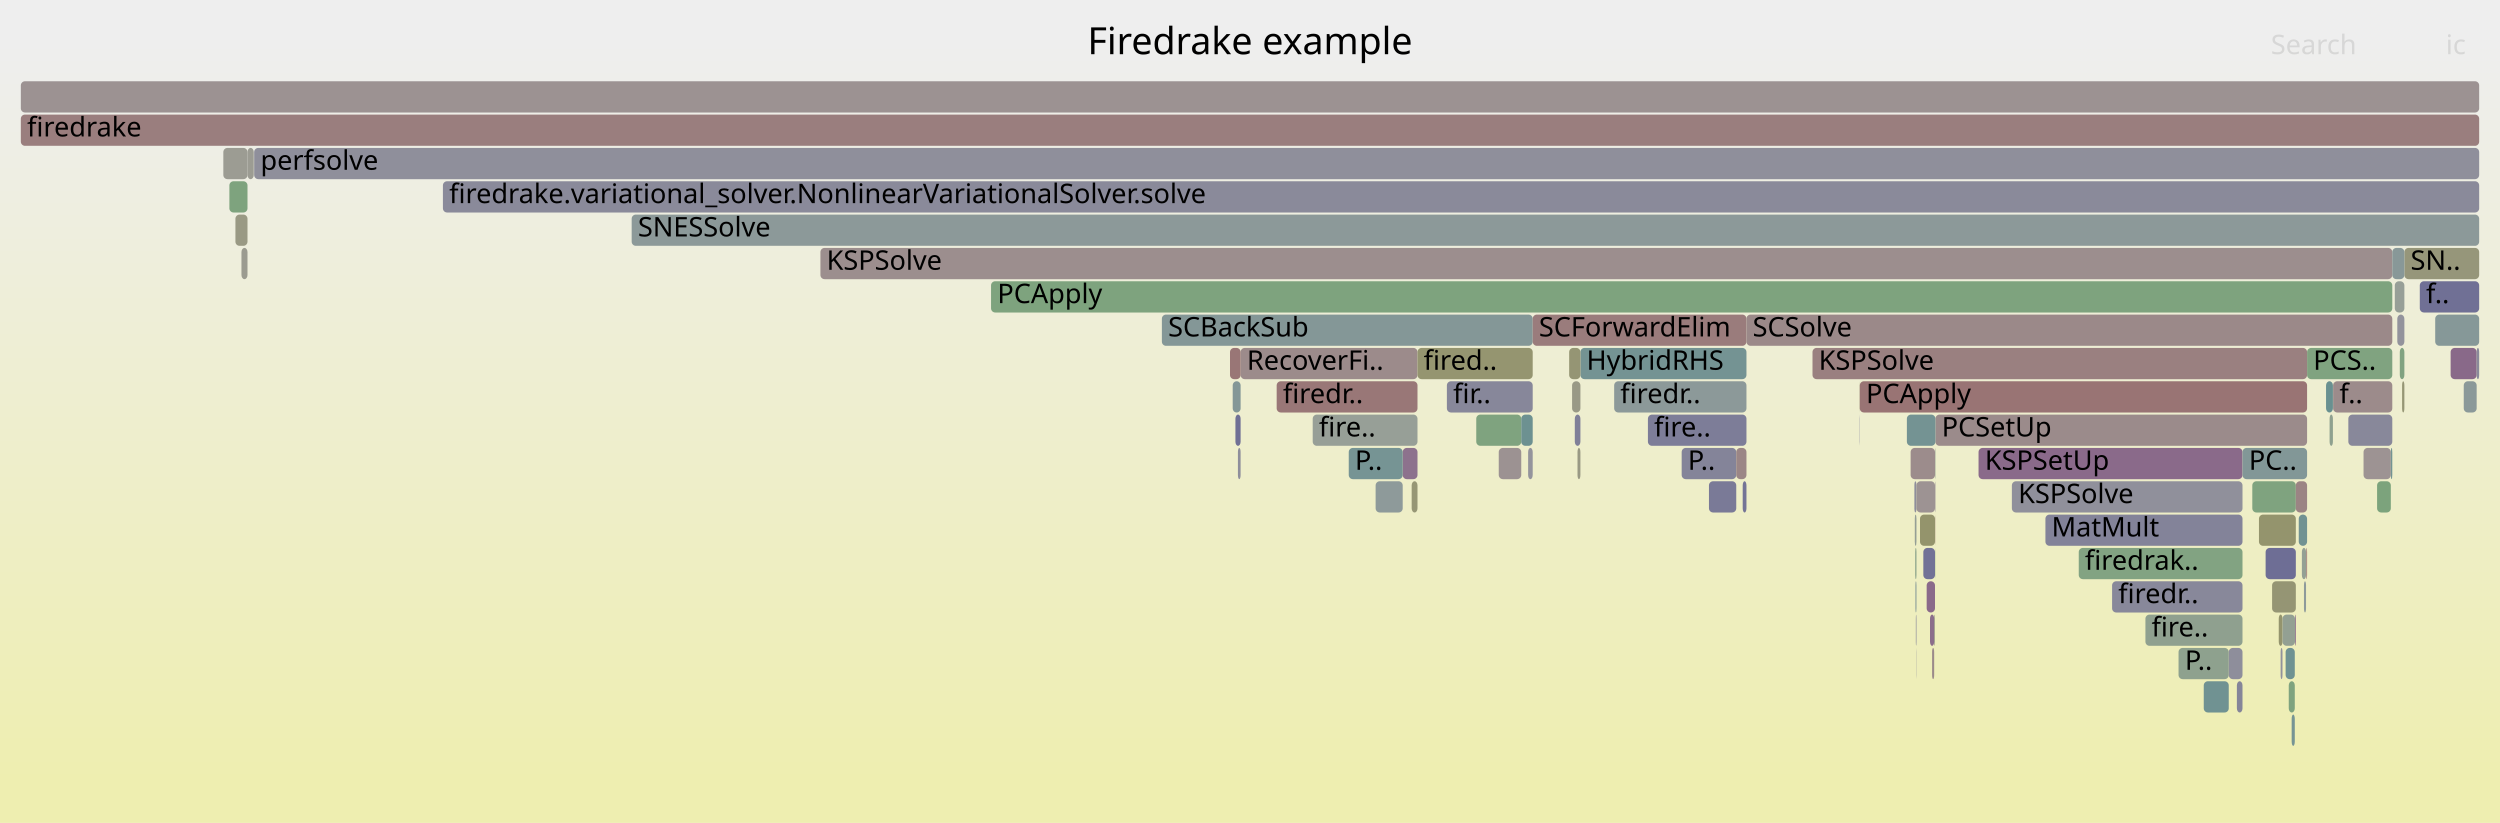
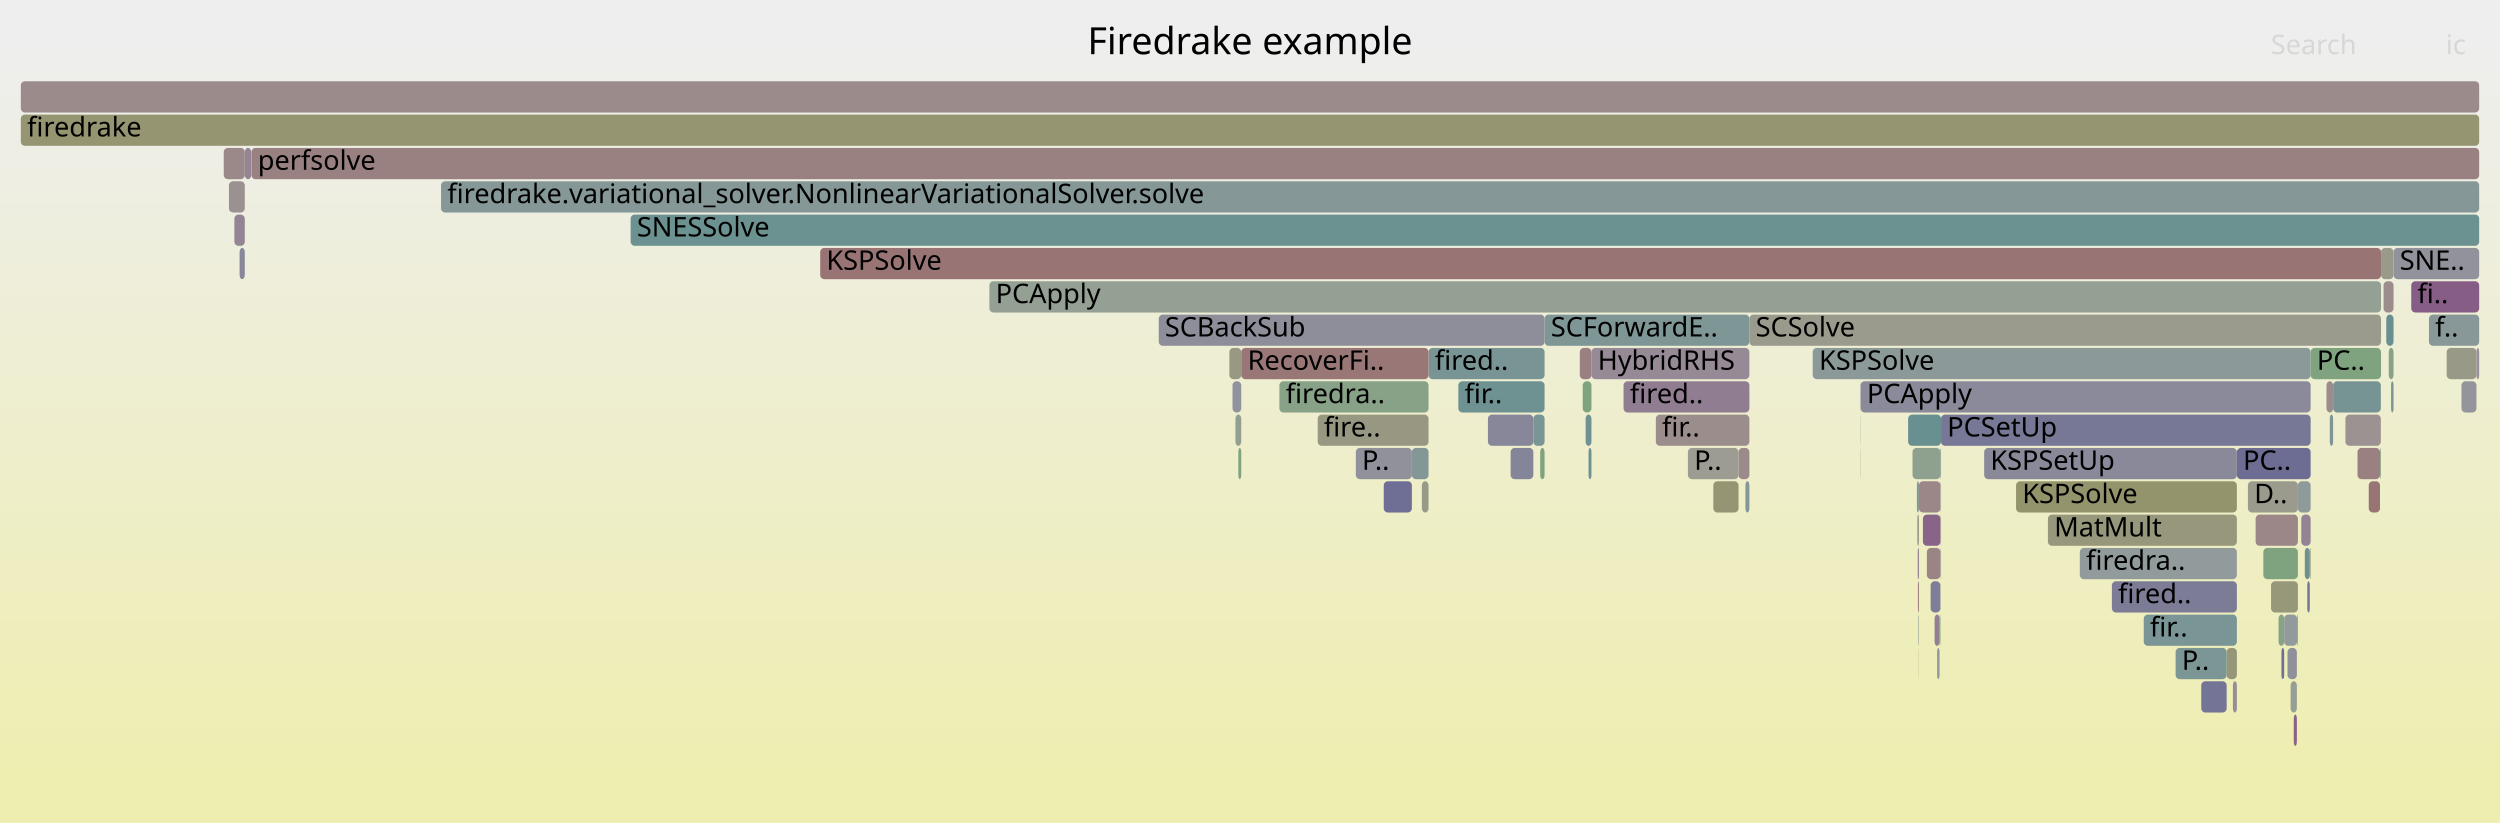
<svg xmlns="http://www.w3.org/2000/svg" version="1.1" width="1200" height="395" viewBox="0 0 1200 395">
  <defs>
    <linearGradient id="background" y1="0" y2="1" x1="0" x2="0">
      <stop stop-color="#eeeeee" offset="5%" />
      <stop stop-color="#eeeeb0" offset="95%" />
    </linearGradient>
  </defs>
  <style type="text/css">
	text { font-family:Verdana; font-size:13px; fill:rgb(0,0,0); }
	#search, #ignorecase { opacity:0.1; cursor:pointer; }
	#search:hover, #search.show, #ignorecase:hover, #ignorecase.show { opacity:1; }
	#subtitle { text-anchor:middle; font-color:rgb(160,160,160); }
	#title { text-anchor:middle; font-size:18px}
	#unzoom { cursor:pointer; }
	#frames &gt; *:hover { stroke:black; stroke-width:0.5; cursor:pointer; }
	.hide { display:none; }
	.parent { opacity:0.5; }
</style>
  <rect x="0.0" y="0" width="1200.0" height="395.0" fill="url(#background)" />
  <text id="title" x="600.00" y="26">Firedrake example</text>
  <text id="details" x="10.00" y="377"> </text>
  <text id="unzoom" x="10.00" y="26" class="hide">Reset Zoom</text>
  <text id="search" x="1090.00" y="26">Search</text>
  <text id="ignorecase" x="1174.00" y="26">ic</text>
  <text id="matched" x="1090.00" y="377"> </text>
  <g id="frames">
    <g>
-       <rect x="1045.7" y="311" width="24.1" height="15.0" fill="rgb(141.661,160.66,141.661)" rx="2" ry="2" />
-       <text x="1048.75" y="321.5">P..</text>
-     </g>
-     <g>
-       <rect x="1104.9" y="263" width="2.0" height="15.0" fill="rgb(147.547,159.702,147.547)" rx="2" ry="2" />
-       <text x="1107.89" y="273.5" />
-     </g>
-     <g>
-       <rect x="115.9" y="119" width="2.9" height="15.0" fill="rgb(155.128,155.128,144.083)" rx="2" ry="2" />
-       <text x="118.90" y="129.5" />
-     </g>
-     <g>
-       <rect x="919.6" y="295" width="0.3" height="15.0" fill="rgb(134.045,134.045,153.364)" rx="2" ry="2" />
-       <text x="922.60" y="305.5" />
-     </g>
-     <g>
-       <rect x="593.0" y="199" width="2.5" height="15.0" fill="rgb(111.914,111.914,149.08)" rx="2" ry="2" />
-       <text x="595.97" y="209.5" />
-     </g>
-     <g>
-       <rect x="1168.9" y="151" width="21.1" height="15.0" fill="rgb(133.607,151.676,151.676)" rx="2" ry="2" />
-       <text x="1171.92" y="161.5" />
-     </g>
-     <g>
-       <rect x="1134.5" y="215" width="13.1" height="15.0" fill="rgb(156.52,146.652,146.652)" rx="2" ry="2" />
-       <text x="1137.48" y="225.5" />
-     </g>
-     <g>
-       <rect x="1154.1" y="119" width="35.9" height="15.0" fill="rgb(150.493,150.493,121.62)" rx="2" ry="2" />
-       <text x="1157.07" y="129.5">SN..</text>
-     </g>
-     <g>
-       <rect x="929.0" y="199" width="178.4" height="15.0" fill="rgb(155.464,138.558,138.558)" rx="2" ry="2" />
-       <text x="932.02" y="209.5">PCSetUp</text>
-     </g>
-     <g>
-       <rect x="1127.2" y="199" width="21.1" height="15.0" fill="rgb(136.077,136.077,153.757)" rx="2" ry="2" />
-       <text x="1130.21" y="209.5" />
-     </g>
-     <g>
-       <rect x="1103.4" y="247" width="4.0" height="15.0" fill="rgb(113.329,146.419,146.419)" rx="2" ry="2" />
-       <text x="1106.42" y="257.5" />
-     </g>
-     <g>
-       <rect x="1107.0" y="263" width="0.4" height="15.0" fill="rgb(152.956,119.332,119.332)" rx="2" ry="2" />
-       <text x="1109.99" y="273.5" />
-     </g>
-     <g>
-       <rect x="630.1" y="199" width="50.3" height="15.0" fill="rgb(151.075,159.127,151.075)" rx="2" ry="2" />
-       <text x="633.08" y="209.5">fire..</text>
-     </g>
-     <g>
-       <rect x="791.0" y="199" width="47.3" height="15.0" fill="rgb(125.457,125.457,151.701)" rx="2" ry="2" />
-       <text x="793.96" y="209.5">fire..</text>
-     </g>
-     <g>
-       <rect x="612.8" y="183" width="67.6" height="15.0" fill="rgb(152.869,118.661,118.661)" rx="2" ry="2" />
-       <text x="615.80" y="193.5">firedr..</text>
-     </g>
-     <g>
-       <rect x="212.6" y="87" width="977.4" height="15.0" fill="rgb(138.278,138.278,154.183)" rx="2" ry="2" />
-       <text x="215.61" y="97.5">firedrake.variational_solver.NonlinearVariationalSolver.solve</text>
-     </g>
-     <g>
-       <rect x="1013.8" y="279" width="62.6" height="15.0" fill="rgb(136.206,136.206,153.782)" rx="2" ry="2" />
-       <text x="1016.76" y="289.5">firedr..</text>
-     </g>
-     <g>
-       <rect x="1081.1" y="231" width="20.9" height="15.0" fill="rgb(127.155,163.021,127.155)" rx="2" ry="2" />
-       <text x="1084.11" y="241.5" />
-     </g>
-     <g>
-       <rect x="475.7" y="135" width="672.6" height="15.0" fill="rgb(126.2,163.177,126.2)" rx="2" ry="2" />
-       <text x="478.74" y="145.5">PCApply</text>
-     </g>
-     <g>
-       <rect x="807.2" y="215" width="26.2" height="15.0" fill="rgb(131.689,131.689,152.908)" rx="2" ry="2" />
-       <text x="810.16" y="225.5">P..</text>
-     </g>
-     <g>
-       <rect x="949.7" y="215" width="126.7" height="15.0" fill="rgb(137.699,105.98,137.699)" rx="2" ry="2" />
-       <text x="952.72" y="225.5">KSPSetUp</text>
-     </g>
-     <g>
-       <rect x="1119.8" y="183" width="0.1" height="15.0" fill="rgb(149.613,159.365,149.613)" rx="2" ry="2" />
-       <text x="1122.80" y="193.5" />
-     </g>
-     <g>
-       <rect x="754.6" y="183" width="4.0" height="15.0" fill="rgb(153.136,153.136,134.429)" rx="2" ry="2" />
-       <text x="757.55" y="193.5" />
-     </g>
-     <g>
-       <rect x="1102.0" y="231" width="5.4" height="15.0" fill="rgb(154.609,132,132)" rx="2" ry="2" />
-       <text x="1104.96" y="241.5" />
-     </g>
-     <g>
-       <rect x="926.4" y="295" width="2.0" height="15.0" fill="rgb(139.307,110.1,139.307)" rx="2" ry="2" />
-       <text x="929.40" y="305.5" />
-     </g>
-     <g>
-       <rect x="595.5" y="167" width="84.9" height="15.0" fill="rgb(155.543,139.161,139.161)" rx="2" ry="2" />
-       <text x="598.51" y="177.5">RecoverFi..</text>
-     </g>
-     <g>
-       <rect x="677.6" y="231" width="2.8" height="15.0" fill="rgb(149.54,149.54,116.999)" rx="2" ry="2" />
-       <text x="680.61" y="241.5" />
-     </g>
-     <g>
-       <rect x="836.5" y="231" width="1.8" height="15.0" fill="rgb(115.648,115.648,149.803)" rx="2" ry="2" />
-       <text x="839.47" y="241.5" />
-     </g>
-     <g>
-       <rect x="1076.4" y="215" width="31.0" height="15.0" fill="rgb(130.052,150.754,150.754)" rx="2" ry="2" />
-       <text x="1079.44" y="225.5">PC..</text>
-     </g>
-     <g>
-       <rect x="892.6" y="183" width="0.1" height="15.0" fill="rgb(149.514,149.514,116.874)" rx="2" ry="2" />
-       <text x="895.55" y="193.5" />
-     </g>
-     <g>
-       <rect x="1182.6" y="183" width="6.2" height="15.0" fill="rgb(138.64,152.981,152.981)" rx="2" ry="2" />
-       <text x="1185.60" y="193.5" />
-     </g>
-     <g>
-       <rect x="1100.0" y="343" width="1.5" height="15.0" fill="rgb(117.786,147.574,147.574)" rx="2" ry="2" />
-       <text x="1103.04" y="353.5" />
-     </g>
-     <g>
-       <rect x="1098.6" y="327" width="2.9" height="15.0" fill="rgb(127.438,162.975,127.438)" rx="2" ry="2" />
-       <text x="1101.57" y="337.5" />
-     </g>
-     <g>
-       <rect x="1057.8" y="327" width="12.0" height="15.0" fill="rgb(111.815,146.026,146.026)" rx="2" ry="2" />
-       <text x="1060.83" y="337.5" />
-     </g>
-     <g>
-       <rect x="590.4" y="167" width="5.1" height="15.0" fill="rgb(152.841,118.45,118.45)" rx="2" ry="2" />
-       <text x="593.41" y="177.5" />
-     </g>
-     <g>
-       <rect x="928.9" y="263" width="0.1" height="15.0" fill="rgb(124.538,163.447,124.538)" rx="2" ry="2" />
-       <text x="931.90" y="273.5" />
-     </g>
-     <g>
-       <rect x="1161.5" y="135" width="28.5" height="15.0" fill="rgb(112.343,112.343,149.163)" rx="2" ry="2" />
-       <text x="1164.50" y="145.5">f..</text>
-     </g>
-     <g>
-       <rect x="1107.4" y="167" width="40.9" height="15.0" fill="rgb(128.221,162.848,128.221)" rx="2" ry="2" />
-       <text x="1110.36" y="177.5">PCS..</text>
-     </g>
-     <g>
-       <rect x="918.9" y="231" width="1.0" height="15.0" fill="rgb(142.009,142.009,154.905)" rx="2" ry="2" />
-       <text x="921.94" y="241.5" />
-     </g>
-     <g>
-       <rect x="965.7" y="231" width="110.7" height="15.0" fill="rgb(143.567,143.567,155.207)" rx="2" ry="2" />
-       <text x="968.74" y="241.5">KSPSolve</text>
-     </g>
-     <g>
-       <rect x="733.5" y="215" width="2.2" height="15.0" fill="rgb(147.858,147.858,156.037)" rx="2" ry="2" />
-       <text x="736.54" y="225.5" />
-     </g>
-     <g>
-       <rect x="915.3" y="199" width="13.7" height="15.0" fill="rgb(115.71,147.036,147.036)" rx="2" ry="2" />
-       <text x="918.26" y="209.5" />
-     </g>
-     <g>
-       <rect x="673.3" y="215" width="7.1" height="15.0" fill="rgb(140.946,114.3,140.946)" rx="2" ry="2" />
-       <text x="676.29" y="225.5" />
-     </g>
-     <g>
-       <rect x="919.3" y="263" width="0.6" height="15.0" fill="rgb(137.41,161.352,137.41)" rx="2" ry="2" />
-       <text x="922.27" y="273.5" />
-     </g>
-     <g>
-       <rect x="1153.0" y="183" width="1.1" height="15.0" fill="rgb(149.582,149.582,117.207)" rx="2" ry="2" />
-       <text x="1155.96" y="193.5" />
-     </g>
-     <g>
-       <rect x="919.1" y="247" width="0.8" height="15.0" fill="rgb(148.831,159.493,148.831)" rx="2" ry="2" />
-       <text x="922.11" y="257.5" />
-     </g>
-     <g>
-       <rect x="118.8" y="71" width="3.0" height="15.0" fill="rgb(155.672,155.672,146.719)" rx="2" ry="2" />
-       <text x="121.82" y="81.5" />
-     </g>
-     <g>
-       <rect x="1069.8" y="311" width="6.6" height="15.0" fill="rgb(142.338,142.338,154.969)" rx="2" ry="2" />
-       <text x="1072.75" y="321.5" />
-     </g>
-     <g>
-       <rect x="757.2" y="215" width="1.4" height="15.0" fill="rgb(152.541,152.541,131.544)" rx="2" ry="2" />
-       <text x="760.22" y="225.5" />
-     </g>
-     <g>
-       <rect x="1101.6" y="295" width="0.4" height="15.0" fill="rgb(139.168,109.742,139.168)" rx="2" ry="2" />
-       <text x="1104.58" y="305.5" />
-     </g>
-     <g>
-       <rect x="1176.3" y="167" width="12.5" height="15.0" fill="rgb(137.163,104.605,137.163)" rx="2" ry="2" />
-       <text x="1179.34" y="177.5" />
-     </g>
-     <g>
-       <rect x="1093.8" y="295" width="1.8" height="15.0" fill="rgb(147.881,147.881,108.962)" rx="2" ry="2" />
+       <rect x="556.2" y="151" width="185.2" height="15.0" fill="rgb(141.622,141.622,154.83)" rx="2" ry="2" />
+       <text x="559.15" y="161.5">SCBackSub</text>
+     </g>
+     <g>
+       <rect x="1125.8" y="199" width="17.0" height="15.0" fill="rgb(156.423,145.907,145.907)" rx="2" ry="2" />
+       <text x="1128.76" y="209.5" />
+     </g>
+     <g>
+       <rect x="1118.3" y="199" width="1.6" height="15.0" fill="rgb(125.598,149.6,149.6)" rx="2" ry="2" />
+       <text x="1121.25" y="209.5" />
+     </g>
+     <g>
+       <rect x="1101.0" y="343" width="1.5" height="15.0" fill="rgb(135.435,100.176,135.435)" rx="2" ry="2" />
+       <text x="1104.02" y="353.5" />
+     </g>
+     <g>
+       <rect x="1103.0" y="231" width="6.1" height="15.0" fill="rgb(142.56,153.997,153.997)" rx="2" ry="2" />
+       <text x="1105.98" y="241.5" />
+     </g>
+     <g>
+       <rect x="794.8" y="199" width="44.9" height="15.0" fill="rgb(155.783,141.003,141.003)" rx="2" ry="2" />
+       <text x="797.79" y="209.5">fir..</text>
+     </g>
+     <g>
+       <rect x="112.5" y="103" width="5.0" height="15.0" fill="rgb(148.178,132.831,148.178)" rx="2" ry="2" />
+       <text x="115.48" y="113.5" />
+     </g>
+     <g>
+       <rect x="1146.6" y="167" width="2.3" height="15.0" fill="rgb(136.183,161.552,136.183)" rx="2" ry="2" />
+       <text x="1149.58" y="177.5" />
+     </g>
+     <g>
+       <rect x="893.0" y="215" width="0.1" height="15.0" fill="rgb(154.793,133.411,133.411)" rx="2" ry="2" />
+       <text x="896.03" y="225.5" />
+     </g>
+     <g>
+       <rect x="1099.5" y="327" width="3.0" height="15.0" fill="rgb(150.187,159.272,150.187)" rx="2" ry="2" />
+       <text x="1102.52" y="337.5" />
+     </g>
+     <g>
+       <rect x="682.5" y="231" width="3.2" height="15.0" fill="rgb(153.456,153.456,135.978)" rx="2" ry="2" />
+       <text x="685.54" y="241.5" />
+     </g>
+     <g>
+       <rect x="739.3" y="215" width="2.1" height="15.0" fill="rgb(126.062,163.199,126.062)" rx="2" ry="2" />
+       <text x="742.34" y="225.5" />
+     </g>
+     <g>
+       <rect x="837.8" y="231" width="1.9" height="15.0" fill="rgb(132.362,151.353,151.353)" rx="2" ry="2" />
+       <text x="840.79" y="241.5" />
+     </g>
+     <g>
+       <rect x="893.0" y="183" width="0.1" height="15.0" fill="rgb(154.742,133.023,133.023)" rx="2" ry="2" />
+       <text x="895.98" y="193.5" />
+     </g>
+     <g>
+       <rect x="1174.4" y="167" width="14.3" height="15.0" fill="rgb(153.409,153.409,135.753)" rx="2" ry="2" />
+       <text x="1177.37" y="177.5" />
+     </g>
+     <g>
+       <rect x="590.1" y="167" width="5.7" height="15.0" fill="rgb(152.435,152.435,131.033)" rx="2" ry="2" />
+       <text x="593.13" y="177.5" />
+     </g>
+     <g>
+       <rect x="931.0" y="295" width="0.4" height="15.0" fill="rgb(126.695,163.096,126.695)" rx="2" ry="2" />
+       <text x="934.00" y="305.5" />
+     </g>
+     <g>
+       <rect x="920.6" y="279" width="0.5" height="15.0" fill="rgb(153.657,124.704,124.704)" rx="2" ry="2" />
+       <text x="923.63" y="289.5" />
+     </g>
+     <g>
+       <rect x="1079.0" y="231" width="24.0" height="15.0" fill="rgb(154.51,154.51,141.087)" rx="2" ry="2" />
+       <text x="1082.03" y="241.5">D..</text>
+     </g>
+     <g>
+       <rect x="1142.4" y="215" width="0.4" height="15.0" fill="rgb(139.561,161.002,139.561)" rx="2" ry="2" />
+       <text x="1145.43" y="225.5" />
+     </g>
+     <g>
+       <rect x="920.3" y="247" width="0.8" height="15.0" fill="rgb(153.844,153.844,137.86)" rx="2" ry="2" />
+       <text x="923.29" y="257.5" />
+     </g>
+     <g>
+       <rect x="1107.5" y="279" width="1.2" height="15.0" fill="rgb(116.04,116.04,149.879)" rx="2" ry="2" />
+       <text x="1110.46" y="289.5" />
+     </g>
+     <g>
+       <rect x="1137.0" y="231" width="5.4" height="15.0" fill="rgb(152.497,115.809,115.809)" rx="2" ry="2" />
+       <text x="1140.01" y="241.5" />
+     </g>
+     <g>
+       <rect x="594.4" y="215" width="1.4" height="15.0" fill="rgb(125.958,163.216,125.958)" rx="2" ry="2" />
+       <text x="597.42" y="225.5" />
+     </g>
+     <g>
+       <rect x="763.9" y="167" width="75.8" height="15.0" fill="rgb(150.095,137.743,150.095)" rx="2" ry="2" />
+       <text x="766.91" y="177.5">HybridRHS</text>
+     </g>
+     <g>
+       <rect x="918.0" y="215" width="13.4" height="15.0" fill="rgb(141.613,160.668,141.613)" rx="2" ry="2" />
+       <text x="921.05" y="225.5" />
+     </g>
+     <g>
+       <rect x="650.8" y="215" width="26.9" height="15.0" fill="rgb(145.148,145.148,155.513)" rx="2" ry="2" />
+       <text x="653.76" y="225.5">P..</text>
+     </g>
+     <g>
+       <rect x="120.7" y="71" width="1069.3" height="15.0" fill="rgb(154.235,129.139,129.139)" rx="2" ry="2" />
+       <text x="123.75" y="81.5">perfsolve</text>
+     </g>
+     <g>
+       <rect x="1090.1" y="279" width="12.9" height="15.0" fill="rgb(150.672,150.672,122.489)" rx="2" ry="2" />
+       <text x="1093.08" y="289.5" />
+     </g>
+     <g>
+       <rect x="967.7" y="231" width="106.0" height="15.0" fill="rgb(147.751,147.751,108.33)" rx="2" ry="2" />
+       <text x="970.70" y="241.5">KSPSolve</text>
+     </g>
+     <g>
+       <rect x="1073.7" y="215" width="35.4" height="15.0" fill="rgb(108.728,108.728,148.464)" rx="2" ry="2" />
+       <text x="1076.67" y="225.5">PC..</text>
+     </g>
+     <g>
+       <rect x="839.7" y="151" width="303.2" height="15.0" fill="rgb(154.532,154.532,141.194)" rx="2" ry="2" />
+       <text x="842.74" y="161.5">SCSolve</text>
+     </g>
+     <g>
+       <rect x="931.7" y="199" width="177.4" height="15.0" fill="rgb(118.648,118.648,150.384)" rx="2" ry="2" />
+       <text x="934.66" y="209.5">PCSetUp</text>
+     </g>
+     <g>
+       <rect x="632.5" y="199" width="53.2" height="15.0" fill="rgb(152.252,152.252,130.142)" rx="2" ry="2" />
+       <text x="635.46" y="209.5">fire..</text>
+     </g>
+     <g>
+       <rect x="931.5" y="231" width="0.2" height="15.0" fill="rgb(139.893,153.306,153.306)" rx="2" ry="2" />
+       <text x="934.46" y="241.5" />
+     </g>
+     <g>
+       <rect x="725.1" y="215" width="10.9" height="15.0" fill="rgb(132.911,132.911,153.144)" rx="2" ry="2" />
+       <text x="728.12" y="225.5" />
+     </g>
+     <g>
+       <rect x="1148.9" y="119" width="41.1" height="15.0" fill="rgb(145.541,145.541,155.589)" rx="2" ry="2" />
+       <text x="1151.88" y="129.5">SNE..</text>
+     </g>
+     <g>
+       <rect x="1102.6" y="295" width="0.4" height="15.0" fill="rgb(156.505,146.542,146.542)" rx="2" ry="2" />
+       <text x="1105.59" y="305.5" />
+     </g>
+     <g>
+       <rect x="1108.7" y="263" width="0.4" height="15.0" fill="rgb(152.057,152.057,129.2)" rx="2" ry="2" />
+       <text x="1111.72" y="273.5" />
+     </g>
+     <g>
+       <rect x="834.5" y="215" width="5.2" height="15.0" fill="rgb(155.363,137.782,137.782)" rx="2" ry="2" />
+       <text x="837.50" y="225.5" />
+     </g>
+     <g>
+       <rect x="779.3" y="183" width="60.4" height="15.0" fill="rgb(145.211,125.227,145.211)" rx="2" ry="2" />
+       <text x="782.35" y="193.5">fired..</text>
+     </g>
+     <g>
+       <rect x="593.0" y="199" width="2.8" height="15.0" fill="rgb(144.579,160.185,144.579)" rx="2" ry="2" />
+       <text x="596.00" y="209.5" />
+     </g>
+     <g>
+       <rect x="929.8" y="311" width="1.2" height="15.0" fill="rgb(144.392,154.472,154.472)" rx="2" ry="2" />
+       <text x="932.79" y="321.5" />
+     </g>
+     <g>
+       <rect x="10.0" y="39" width="1180.0" height="15.0" fill="rgb(155.524,139.017,139.017)" rx="2" ry="2" />
+       <text x="13.00" y="49.5" />
+     </g>
+     <g>
+       <rect x="920.5" y="263" width="0.6" height="15.0" fill="rgb(146.406,128.29,146.406)" rx="2" ry="2" />
+       <text x="923.46" y="273.5" />
+     </g>
+     <g>
+       <rect x="1098.0" y="311" width="4.5" height="15.0" fill="rgb(144.296,144.296,155.348)" rx="2" ry="2" />
+       <text x="1101.02" y="321.5" />
+     </g>
+     <g>
+       <rect x="1095.1" y="311" width="1.3" height="15.0" fill="rgb(111.406,111.406,148.982)" rx="2" ry="2" />
+       <text x="1098.10" y="321.5" />
+     </g>
+     <g>
+       <rect x="117.5" y="71" width="3.1" height="15.0" fill="rgb(147.743,131.717,147.743)" rx="2" ry="2" />
+       <text x="120.53" y="81.5" />
+     </g>
+     <g>
+       <rect x="998.3" y="263" width="75.4" height="15.0" fill="rgb(145.09,154.653,154.653)" rx="2" ry="2" />
+       <text x="1001.34" y="273.5">firedra..</text>
+     </g>
+     <g>
+       <rect x="591.6" y="183" width="4.2" height="15.0" fill="rgb(145.723,145.723,155.624)" rx="2" ry="2" />
+       <text x="594.57" y="193.5" />
+     </g>
+     <g>
+       <rect x="1181.5" y="183" width="7.2" height="15.0" fill="rgb(147.823,147.823,156.03)" rx="2" ry="2" />
+       <text x="1184.52" y="193.5" />
+     </g>
+     <g>
+       <rect x="931.4" y="215" width="0.3" height="15.0" fill="rgb(127.146,150.001,150.001)" rx="2" ry="2" />
+       <text x="934.43" y="225.5" />
+     </g>
+     <g>
+       <rect x="952.4" y="215" width="121.3" height="15.0" fill="rgb(136.884,136.884,153.913)" rx="2" ry="2" />
+       <text x="955.37" y="225.5">KSPSetUp</text>
+     </g>
+     <g>
+       <rect x="810.2" y="215" width="24.3" height="15.0" fill="rgb(155.555,155.555,146.149)" rx="2" ry="2" />
+       <text x="813.22" y="225.5">P..</text>
+     </g>
+     <g>
+       <rect x="893.0" y="199" width="0.1" height="15.0" fill="rgb(124.098,149.211,149.211)" rx="2" ry="2" />
+       <text x="896.01" y="209.5" />
+     </g>
+     <g>
+       <rect x="664.2" y="231" width="13.5" height="15.0" fill="rgb(111.027,111.027,148.908)" rx="2" ry="2" />
+       <text x="667.25" y="241.5" />
+     </g>
+     <g>
+       <rect x="1119.9" y="183" width="22.9" height="15.0" fill="rgb(117.986,147.626,147.626)" rx="2" ry="2" />
+       <text x="1122.93" y="193.5" />
+     </g>
+     <g>
+       <rect x="1071.8" y="327" width="1.9" height="15.0" fill="rgb(151.306,140.846,151.306)" rx="2" ry="2" />
+       <text x="1074.82" y="337.5" />
+     </g>
+     <g>
+       <rect x="924.9" y="263" width="6.5" height="15.0" fill="rgb(154.624,132.117,132.117)" rx="2" ry="2" />
+       <text x="927.88" y="273.5" />
+     </g>
+     <g>
+       <rect x="762.5" y="215" width="1.4" height="15.0" fill="rgb(107.8,144.985,144.985)" rx="2" ry="2" />
+       <text x="765.51" y="225.5" />
+     </g>
+     <g>
+       <rect x="700.0" y="183" width="41.4" height="15.0" fill="rgb(109.891,145.527,145.527)" rx="2" ry="2" />
+       <text x="702.98" y="193.5">fir..</text>
+     </g>
+     <g>
+       <rect x="1109.1" y="167" width="33.8" height="15.0" fill="rgb(126.806,163.078,126.806)" rx="2" ry="2" />
+       <text x="1112.10" y="177.5">PC..</text>
+     </g>
+     <g>
+       <rect x="1013.7" y="279" width="60.0" height="15.0" fill="rgb(123.577,123.577,151.337)" rx="2" ry="2" />
+       <text x="1016.66" y="289.5">fired..</text>
+     </g>
+     <g>
+       <rect x="931.5" y="247" width="0.2" height="15.0" fill="rgb(151.8,151.8,127.952)" rx="2" ry="2" />
+       <text x="934.50" y="257.5" />
+     </g>
+     <g>
+       <rect x="115.0" y="119" width="2.5" height="15.0" fill="rgb(136.312,136.312,153.802)" rx="2" ry="2" />
+       <text x="117.97" y="129.5" />
+     </g>
+     <g>
+       <rect x="393.7" y="119" width="749.2" height="15.0" fill="rgb(152.544,116.168,116.168)" rx="2" ry="2" />
+       <text x="396.68" y="129.5">KSPSolve</text>
+     </g>
+     <g>
+       <rect x="1145.4" y="151" width="3.5" height="15.0" fill="rgb(104.92,144.239,144.239)" rx="2" ry="2" />
+       <text x="1148.43" y="161.5" />
+     </g>
+     <g>
+       <rect x="1142.9" y="119" width="6.0" height="15.0" fill="rgb(153.821,153.821,137.748)" rx="2" ry="2" />
+       <text x="1145.88" y="129.5" />
+     </g>
+     <g>
+       <rect x="1096.4" y="295" width="6.2" height="15.0" fill="rgb(146.352,154.98,154.98)" rx="2" ry="2" />
+       <text x="1099.45" y="305.5" />
+     </g>
+     <g>
+       <rect x="983.0" y="247" width="90.7" height="15.0" fill="rgb(150.699,150.699,122.616)" rx="2" ry="2" />
+       <text x="986.02" y="257.5">MatMult</text>
+     </g>
+     <g>
+       <rect x="1165.9" y="151" width="24.1" height="15.0" fill="rgb(135.63,152.2,152.2)" rx="2" ry="2" />
+       <text x="1168.87" y="161.5">f..</text>
+     </g>
+     <g>
+       <rect x="1086.4" y="263" width="16.6" height="15.0" fill="rgb(126.126,163.189,126.126)" rx="2" ry="2" />
+       <text x="1089.42" y="273.5" />
+     </g>
+     <g>
+       <rect x="107.4" y="71" width="10.1" height="15.0" fill="rgb(155.093,135.713,135.713)" rx="2" ry="2" />
+       <text x="110.39" y="81.5" />
+     </g>
+     <g>
+       <rect x="1147.7" y="183" width="1.2" height="15.0" fill="rgb(124.283,149.259,149.259)" rx="2" ry="2" />
+       <text x="1150.73" y="193.5" />
+     </g>
+     <g>
+       <rect x="1056.6" y="327" width="12.2" height="15.0" fill="rgb(115.847,115.847,149.841)" rx="2" ry="2" />
+       <text x="1059.60" y="337.5" />
+     </g>
+     <g>
+       <rect x="109.9" y="87" width="7.6" height="15.0" fill="rgb(156.323,145.144,145.144)" rx="2" ry="2" />
+       <text x="112.94" y="97.5" />
+     </g>
+     <g>
+       <rect x="685.7" y="167" width="55.7" height="15.0" fill="rgb(121.28,148.48,148.48)" rx="2" ry="2" />
+       <text x="688.74" y="177.5">fired..</text>
+     </g>
+     <g>
+       <rect x="921.1" y="231" width="10.3" height="15.0" fill="rgb(154.998,134.984,134.984)" rx="2" ry="2" />
+       <text x="924.13" y="241.5" />
+     </g>
+     <g>
+       <rect x="923.0" y="247" width="8.4" height="15.0" fill="rgb(135.638,100.696,135.638)" rx="2" ry="2" />
+       <text x="926.03" y="257.5" />
+     </g>
+     <g>
+       <rect x="926.7" y="279" width="4.7" height="15.0" fill="rgb(126.273,126.273,151.859)" rx="2" ry="2" />
+       <text x="929.73" y="289.5" />
+     </g>
+     <g>
+       <rect x="920.8" y="295" width="0.3" height="15.0" fill="rgb(149.534,159.378,149.534)" rx="2" ry="2" />
+       <text x="923.80" y="305.5" />
+     </g>
+     <g>
+       <rect x="474.9" y="135" width="668.0" height="15.0" fill="rgb(147.28,159.745,147.28)" rx="2" ry="2" />
+       <text x="477.92" y="145.5">PCApply</text>
+     </g>
+     <g>
+       <rect x="759.7" y="183" width="4.2" height="15.0" fill="rgb(125.613,163.272,125.613)" rx="2" ry="2" />
+       <text x="762.68" y="193.5" />
+     </g>
+     <g>
+       <rect x="822.4" y="231" width="12.1" height="15.0" fill="rgb(149.252,149.252,115.604)" rx="2" ry="2" />
+       <text x="825.38" y="241.5" />
+     </g>
+     <g>
+       <rect x="1144.1" y="135" width="4.8" height="15.0" fill="rgb(155.626,139.798,139.798)" rx="2" ry="2" />
+       <text x="1147.12" y="145.5" />
+     </g>
+     <g>
+       <rect x="677.7" y="215" width="8.0" height="15.0" fill="rgb(132.24,151.322,151.322)" rx="2" ry="2" />
+       <text x="680.70" y="225.5" />
+     </g>
+     <g>
+       <rect x="1093.7" y="295" width="2.7" height="15.0" fill="rgb(135.306,161.694,135.306)" rx="2" ry="2" />
      <text x="1096.75" y="305.5" />
    </g>
    <g>
-       <rect x="10.0" y="55" width="1180.0" height="15.0" fill="rgb(153.793,125.743,125.743)" rx="2" ry="2" />
+       <rect x="915.9" y="199" width="15.8" height="15.0" fill="rgb(105.015,144.263,144.263)" rx="2" ry="2" />
+       <text x="918.94" y="209.5" />
+     </g>
+     <g>
+       <rect x="741.4" y="151" width="98.3" height="15.0" fill="rgb(127.232,150.023,150.023)" rx="2" ry="2" />
+       <text x="744.41" y="161.5">SCForwardE..</text>
+     </g>
+     <g>
+       <rect x="1188.7" y="167" width="1.3" height="15.0" fill="rgb(152.739,144.518,152.739)" rx="2" ry="2" />
+       <text x="1191.66" y="177.5" />
+     </g>
+     <g>
+       <rect x="931.5" y="263" width="0.2" height="15.0" fill="rgb(134.894,134.894,153.528)" rx="2" ry="2" />
+       <text x="934.53" y="273.5" />
+     </g>
+     <g>
+       <rect x="1029.0" y="295" width="44.7" height="15.0" fill="rgb(121.589,148.56,148.56)" rx="2" ry="2" />
+       <text x="1031.97" y="305.5">fir..</text>
+     </g>
+     <g>
+       <rect x="1068.8" y="311" width="4.9" height="15.0" fill="rgb(150.428,150.428,121.303)" rx="2" ry="2" />
+       <text x="1071.75" y="321.5" />
+     </g>
+     <g>
+       <rect x="302.7" y="103" width="887.3" height="15.0" fill="rgb(107.148,144.816,144.816)" rx="2" ry="2" />
+       <text x="305.71" y="113.5">SNESSolve</text>
+     </g>
+     <g>
+       <rect x="758.3" y="167" width="5.6" height="15.0" fill="rgb(154.064,127.828,127.828)" rx="2" ry="2" />
+       <text x="761.27" y="177.5" />
+     </g>
+     <g>
+       <rect x="595.8" y="167" width="89.9" height="15.0" fill="rgb(152.966,119.408,119.408)" rx="2" ry="2" />
+       <text x="598.84" y="177.5">RecoverFi..</text>
+     </g>
+     <g>
+       <rect x="921.0" y="311" width="0.1" height="15.0" fill="rgb(150.832,150.832,123.263)" rx="2" ry="2" />
+       <text x="923.96" y="321.5" />
+     </g>
+     <g>
+       <rect x="893.1" y="183" width="216.0" height="15.0" fill="rgb(138.27,138.27,154.181)" rx="2" ry="2" />
+       <text x="896.14" y="193.5">PCApply</text>
+     </g>
+     <g>
+       <rect x="1157.4" y="135" width="32.6" height="15.0" fill="rgb(132.68,93.118,132.68)" rx="2" ry="2" />
+       <text x="1160.38" y="145.5">fi..</text>
+     </g>
+     <g>
+       <rect x="714.2" y="199" width="21.8" height="15.0" fill="rgb(134.644,134.644,153.48)" rx="2" ry="2" />
+       <text x="717.22" y="209.5" />
+     </g>
+     <g>
+       <rect x="1044.3" y="311" width="24.5" height="15.0" fill="rgb(123.672,149.1,149.1)" rx="2" ry="2" />
+       <text x="1047.28" y="321.5">P..</text>
+     </g>
+     <g>
+       <rect x="1106.3" y="263" width="2.4" height="15.0" fill="rgb(109.388,145.397,145.397)" rx="2" ry="2" />
+       <text x="1109.27" y="273.5" />
+     </g>
+     <g>
+       <rect x="1116.7" y="183" width="3.2" height="15.0" fill="rgb(155.818,141.27,141.27)" rx="2" ry="2" />
+       <text x="1119.65" y="193.5" />
+     </g>
+     <g>
+       <rect x="736.0" y="199" width="5.4" height="15.0" fill="rgb(122.301,148.745,148.745)" rx="2" ry="2" />
+       <text x="739.00" y="209.5" />
+     </g>
+     <g>
+       <rect x="211.7" y="87" width="978.3" height="15.0" fill="rgb(132.908,151.495,151.495)" rx="2" ry="2" />
+       <text x="214.73" y="97.5">firedrake.variational_solver.NonlinearVariationalSolver.solve</text>
+     </g>
+     <g>
+       <rect x="870.1" y="167" width="239.0" height="15.0" fill="rgb(138.919,153.053,153.053)" rx="2" ry="2" />
+       <text x="873.14" y="177.5">KSPSolve</text>
+     </g>
+     <g>
+       <rect x="614.1" y="183" width="71.6" height="15.0" fill="rgb(136.48,161.503,136.48)" rx="2" ry="2" />
+       <text x="617.15" y="193.5">firedra..</text>
+     </g>
+     <g>
+       <rect x="1104.6" y="247" width="4.5" height="15.0" fill="rgb(147.408,130.859,147.408)" rx="2" ry="2" />
+       <text x="1107.63" y="257.5" />
+     </g>
+     <g>
+       <rect x="761.1" y="199" width="2.8" height="15.0" fill="rgb(109.549,145.439,145.439)" rx="2" ry="2" />
+       <text x="764.10" y="209.5" />
+     </g>
+     <g>
+       <rect x="928.6" y="295" width="2.4" height="15.0" fill="rgb(146.192,127.742,146.192)" rx="2" ry="2" />
+       <text x="931.58" y="305.5" />
+     </g>
+     <g>
+       <rect x="10.0" y="55" width="1180.0" height="15.0" fill="rgb(148.688,148.688,112.871)" rx="2" ry="2" />
      <text x="13.00" y="65.5">firedrake</text>
    </g>
    <g>
-       <rect x="107.2" y="71" width="11.6" height="15.0" fill="rgb(155.68,155.68,146.757)" rx="2" ry="2" />
-       <text x="110.17" y="81.5" />
-     </g>
-     <g>
-       <rect x="708.6" y="199" width="21.6" height="15.0" fill="rgb(127.217,163.011,127.217)" rx="2" ry="2" />
-       <text x="711.64" y="209.5" />
-     </g>
-     <g>
-       <rect x="1188.8" y="167" width="1.2" height="15.0" fill="rgb(137.763,137.763,154.083)" rx="2" ry="2" />
-       <text x="1191.82" y="177.5" />
-     </g>
-     <g>
-       <rect x="1141.0" y="231" width="6.6" height="15.0" fill="rgb(124.297,163.486,124.297)" rx="2" ry="2" />
-       <text x="1144.02" y="241.5" />
-     </g>
-     <g>
-       <rect x="557.7" y="151" width="178.0" height="15.0" fill="rgb(131.894,151.232,151.232)" rx="2" ry="2" />
-       <text x="560.70" y="161.5">SCBackSub</text>
-     </g>
-     <g>
-       <rect x="591.7" y="183" width="3.8" height="15.0" fill="rgb(132.184,151.307,151.307)" rx="2" ry="2" />
-       <text x="594.69" y="193.5" />
-     </g>
-     <g>
-       <rect x="1087.5" y="263" width="14.5" height="15.0" fill="rgb(110.107,110.107,148.73)" rx="2" ry="2" />
-       <text x="1090.47" y="273.5" />
-     </g>
-     <g>
-       <rect x="1097.1" y="311" width="4.4" height="15.0" fill="rgb(111.135,145.85,145.85)" rx="2" ry="2" />
-       <text x="1100.10" y="321.5" />
-     </g>
-     <g>
-       <rect x="594.2" y="215" width="1.3" height="15.0" fill="rgb(141.616,141.616,154.829)" rx="2" ry="2" />
-       <text x="597.24" y="225.5" />
-     </g>
-     <g>
-       <rect x="928.9" y="247" width="0.1" height="15.0" fill="rgb(152.449,115.444,115.444)" rx="2" ry="2" />
-       <text x="931.86" y="257.5" />
-     </g>
-     <g>
-       <rect x="1084.3" y="247" width="17.7" height="15.0" fill="rgb(147.803,147.803,108.583)" rx="2" ry="2" />
-       <text x="1087.29" y="257.5" />
-     </g>
-     <g>
-       <rect x="680.4" y="167" width="55.3" height="15.0" fill="rgb(148.528,148.528,112.097)" rx="2" ry="2" />
-       <text x="683.36" y="177.5">fired..</text>
-     </g>
-     <g>
-       <rect x="113.0" y="103" width="5.8" height="15.0" fill="rgb(152.549,152.549,131.585)" rx="2" ry="2" />
-       <text x="116.04" y="113.5" />
-     </g>
-     <g>
-       <rect x="919.9" y="231" width="8.9" height="15.0" fill="rgb(156.578,147.102,147.102)" rx="2" ry="2" />
-       <text x="922.91" y="241.5" />
-     </g>
-     <g>
-       <rect x="1119.9" y="183" width="28.4" height="15.0" fill="rgb(155.564,139.324,139.324)" rx="2" ry="2" />
-       <text x="1122.94" y="193.5">f..</text>
-     </g>
-     <g>
-       <rect x="774.8" y="183" width="63.5" height="15.0" fill="rgb(139.841,153.292,153.292)" rx="2" ry="2" />
-       <text x="777.75" y="193.5">firedr..</text>
-     </g>
-     <g>
-       <rect x="928.8" y="215" width="0.2" height="15.0" fill="rgb(147.287,159.744,147.287)" rx="2" ry="2" />
-       <text x="931.80" y="225.5" />
-     </g>
-     <g>
-       <rect x="919.8" y="311" width="0.1" height="15.0" fill="rgb(122.518,122.518,151.132)" rx="2" ry="2" />
-       <text x="922.75" y="321.5" />
-     </g>
-     <g>
-       <rect x="997.8" y="263" width="78.6" height="15.0" fill="rgb(129.829,162.586,129.829)" rx="2" ry="2" />
-       <text x="1000.76" y="273.5">firedrak..</text>
-     </g>
-     <g>
-       <rect x="892.6" y="199" width="0.1" height="15.0" fill="rgb(108.417,108.417,148.403)" rx="2" ry="2" />
-       <text x="895.58" y="209.5" />
-     </g>
-     <g>
-       <rect x="758.6" y="167" width="79.7" height="15.0" fill="rgb(115.775,147.053,147.053)" rx="2" ry="2" />
-       <text x="761.55" y="177.5">HybridRHS</text>
-     </g>
-     <g>
-       <rect x="1090.6" y="279" width="11.4" height="15.0" fill="rgb(149.305,149.305,115.863)" rx="2" ry="2" />
-       <text x="1093.61" y="289.5" />
-     </g>
-     <g>
-       <rect x="1150.7" y="151" width="3.4" height="15.0" fill="rgb(147.175,147.175,155.905)" rx="2" ry="2" />
-       <text x="1153.74" y="161.5" />
-     </g>
-     <g>
-       <rect x="753.2" y="167" width="5.4" height="15.0" fill="rgb(149.247,149.247,115.581)" rx="2" ry="2" />
-       <text x="756.21" y="177.5" />
-     </g>
-     <g>
-       <rect x="393.8" y="119" width="754.5" height="15.0" fill="rgb(155.909,141.967,141.967)" rx="2" ry="2" />
-       <text x="396.78" y="129.5">KSPSolve</text>
-     </g>
-     <g>
-       <rect x="1148.3" y="119" width="5.8" height="15.0" fill="rgb(135.915,152.274,152.274)" rx="2" ry="2" />
-       <text x="1151.33" y="129.5" />
-     </g>
-     <g>
-       <rect x="719.4" y="215" width="10.8" height="15.0" fill="rgb(156.439,146.034,146.034)" rx="2" ry="2" />
-       <text x="722.41" y="225.5" />
-     </g>
-     <g>
-       <rect x="110.1" y="87" width="8.7" height="15.0" fill="rgb(126.017,163.207,126.017)" rx="2" ry="2" />
-       <text x="113.11" y="97.5" />
-     </g>
-     <g>
-       <rect x="1029.8" y="295" width="46.6" height="15.0" fill="rgb(142.672,160.495,142.672)" rx="2" ry="2" />
-       <text x="1032.75" y="305.5">fire..</text>
-     </g>
-     <g>
-       <rect x="660.3" y="231" width="13.0" height="15.0" fill="rgb(141.682,153.769,153.769)" rx="2" ry="2" />
-       <text x="663.34" y="241.5" />
-     </g>
-     <g>
-       <rect x="694.5" y="183" width="41.2" height="15.0" fill="rgb(134.933,134.933,153.535)" rx="2" ry="2" />
-       <text x="697.50" y="193.5">fir..</text>
-     </g>
-     <g>
-       <rect x="921.6" y="247" width="7.2" height="15.0" fill="rgb(147.762,147.762,108.383)" rx="2" ry="2" />
-       <text x="924.56" y="257.5" />
-     </g>
-     <g>
-       <rect x="647.4" y="215" width="25.9" height="15.0" fill="rgb(118.272,147.7,147.7)" rx="2" ry="2" />
-       <text x="650.37" y="225.5">P..</text>
-     </g>
-     <g>
-       <rect x="730.2" y="199" width="5.5" height="15.0" fill="rgb(109.209,145.351,145.351)" rx="2" ry="2" />
-       <text x="733.16" y="209.5" />
-     </g>
-     <g>
-       <rect x="928.4" y="295" width="0.4" height="15.0" fill="rgb(153.973,153.973,138.487)" rx="2" ry="2" />
-       <text x="931.38" y="305.5" />
-     </g>
-     <g>
-       <rect x="735.7" y="151" width="102.6" height="15.0" fill="rgb(153.597,124.246,124.246)" rx="2" ry="2" />
-       <text x="738.67" y="161.5">SCForwardElim</text>
-     </g>
-     <g>
-       <rect x="755.9" y="199" width="2.7" height="15.0" fill="rgb(128.037,128.037,152.201)" rx="2" ry="2" />
-       <text x="758.89" y="209.5" />
-     </g>
-     <g>
-       <rect x="10.0" y="39" width="1180.0" height="15.0" fill="rgb(156.431,145.973,145.973)" rx="2" ry="2" />
-       <text x="13.00" y="49.5" />
-     </g>
-     <g>
-       <rect x="1105.9" y="279" width="1.0" height="15.0" fill="rgb(141.877,153.82,153.82)" rx="2" ry="2" />
-       <text x="1108.90" y="289.5" />
-     </g>
-     <g>
-       <rect x="919.4" y="279" width="0.5" height="15.0" fill="rgb(130.871,150.966,150.966)" rx="2" ry="2" />
-       <text x="922.43" y="289.5" />
-     </g>
-     <g>
-       <rect x="303.2" y="103" width="886.8" height="15.0" fill="rgb(139.741,153.266,153.266)" rx="2" ry="2" />
-       <text x="306.20" y="113.5">SNESSolve</text>
-     </g>
-     <g>
-       <rect x="917.1" y="215" width="11.7" height="15.0" fill="rgb(155.626,139.8,139.8)" rx="2" ry="2" />
-       <text x="920.12" y="225.5" />
-     </g>
-     <g>
-       <rect x="1094.7" y="311" width="0.9" height="15.0" fill="rgb(145.27,145.27,155.536)" rx="2" ry="2" />
-       <text x="1097.65" y="321.5" />
-     </g>
-     <g>
-       <rect x="1118.2" y="199" width="1.6" height="15.0" fill="rgb(142.522,160.52,142.522)" rx="2" ry="2" />
-       <text x="1121.16" y="209.5" />
-     </g>
-     <g>
-       <rect x="1116.5" y="183" width="3.3" height="15.0" fill="rgb(104.894,144.232,144.232)" rx="2" ry="2" />
-       <text x="1119.51" y="193.5" />
-     </g>
-     <g>
-       <rect x="927.4" y="311" width="1.0" height="15.0" fill="rgb(155.374,137.866,137.866)" rx="2" ry="2" />
-       <text x="930.39" y="321.5" />
-     </g>
-     <g>
-       <rect x="838.3" y="151" width="310.0" height="15.0" fill="rgb(155.242,136.859,136.859)" rx="2" ry="2" />
-       <text x="841.26" y="161.5">SCSolve</text>
-     </g>
-     <g>
-       <rect x="820.3" y="231" width="13.1" height="15.0" fill="rgb(121.964,121.964,151.025)" rx="2" ry="2" />
-       <text x="823.31" y="241.5" />
-     </g>
-     <g>
-       <rect x="928.8" y="231" width="0.2" height="15.0" fill="rgb(151.665,141.767,151.665)" rx="2" ry="2" />
-       <text x="931.83" y="241.5" />
-     </g>
-     <g>
-       <rect x="1151.9" y="167" width="2.2" height="15.0" fill="rgb(128.805,162.753,128.805)" rx="2" ry="2" />
-       <text x="1154.86" y="177.5" />
-     </g>
-     <g>
-       <rect x="870.0" y="167" width="237.4" height="15.0" fill="rgb(154.046,127.688,127.688)" rx="2" ry="2" />
-       <text x="872.97" y="177.5">KSPSolve</text>
-     </g>
-     <g>
-       <rect x="1149.5" y="135" width="4.6" height="15.0" fill="rgb(150.515,159.218,150.515)" rx="2" ry="2" />
-       <text x="1152.52" y="145.5" />
-     </g>
-     <g>
-       <rect x="892.7" y="183" width="214.7" height="15.0" fill="rgb(152.534,116.091,116.091)" rx="2" ry="2" />
-       <text x="895.71" y="193.5">PCApply</text>
-     </g>
-     <g>
-       <rect x="122.0" y="71" width="1068.0" height="15.0" fill="rgb(143.365,143.365,155.167)" rx="2" ry="2" />
-       <text x="125.03" y="81.5">perfsolve</text>
-     </g>
-     <g>
-       <rect x="924.8" y="279" width="4.0" height="15.0" fill="rgb(137.618,105.77,137.618)" rx="2" ry="2" />
-       <text x="927.79" y="289.5" />
-     </g>
-     <g>
-       <rect x="833.4" y="215" width="4.9" height="15.0" fill="rgb(154.931,134.473,134.473)" rx="2" ry="2" />
-       <text x="836.39" y="225.5" />
-     </g>
-     <g>
-       <rect x="981.8" y="247" width="94.6" height="15.0" fill="rgb(131.345,131.345,152.841)" rx="2" ry="2" />
-       <text x="984.75" y="257.5">MatMult</text>
-     </g>
-     <g>
-       <rect x="1147.6" y="215" width="0.7" height="15.0" fill="rgb(114.683,146.77,146.77)" rx="2" ry="2" />
-       <text x="1150.59" y="225.5" />
-     </g>
-     <g>
-       <rect x="923.2" y="263" width="5.6" height="15.0" fill="rgb(114.13,114.13,149.509)" rx="2" ry="2" />
-       <text x="926.17" y="273.5" />
-     </g>
-     <g>
-       <rect x="1073.7" y="327" width="2.7" height="15.0" fill="rgb(132.868,132.868,153.136)" rx="2" ry="2" />
-       <text x="1076.73" y="337.5" />
-     </g>
-     <g>
-       <rect x="1095.6" y="295" width="6.0" height="15.0" fill="rgb(147.057,159.781,147.057)" rx="2" ry="2" />
-       <text x="1098.55" y="305.5" />
+       <rect x="1131.6" y="215" width="10.8" height="15.0" fill="rgb(154.109,128.171,128.171)" rx="2" ry="2" />
+       <text x="1134.59" y="225.5" />
+     </g>
+     <g>
+       <rect x="1082.7" y="247" width="20.3" height="15.0" fill="rgb(154.985,134.882,134.882)" rx="2" ry="2" />
+       <text x="1085.73" y="257.5" />
+     </g>
+     <g>
+       <rect x="920.1" y="231" width="1.0" height="15.0" fill="rgb(132.69,151.438,151.438)" rx="2" ry="2" />
+       <text x="923.11" y="241.5" />
    </g>
  </g>
</svg>
